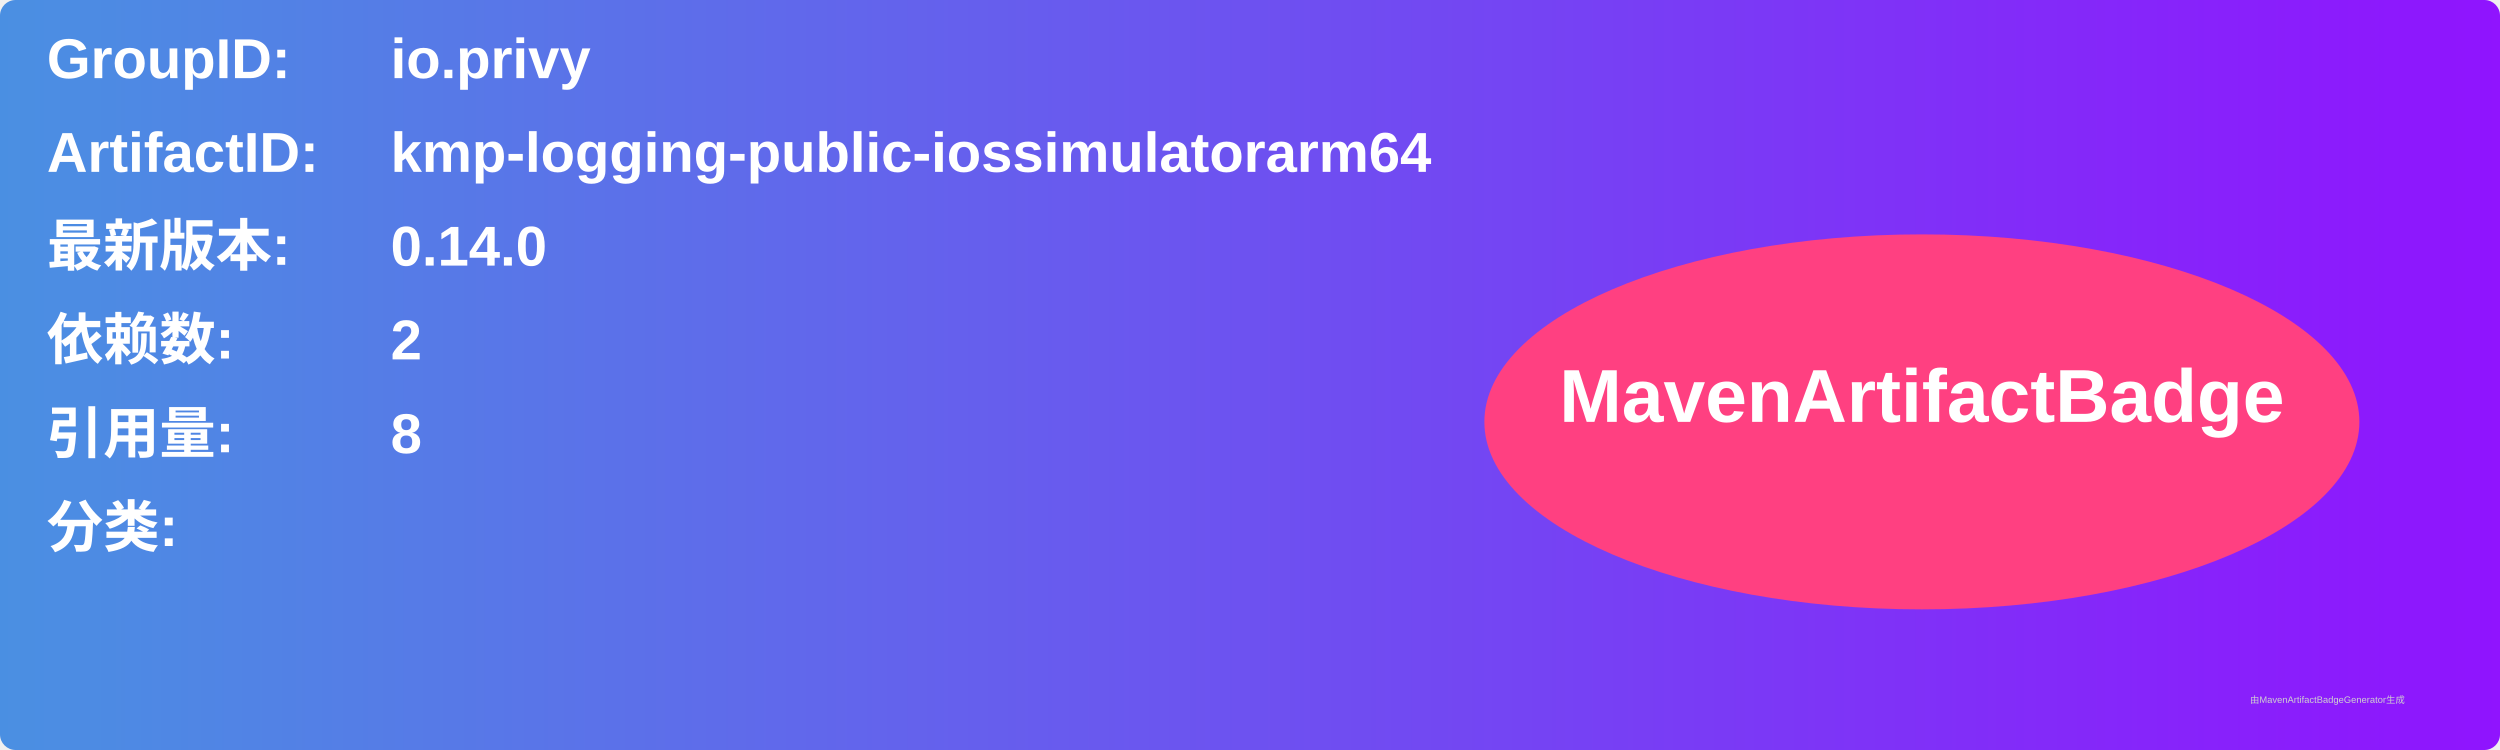
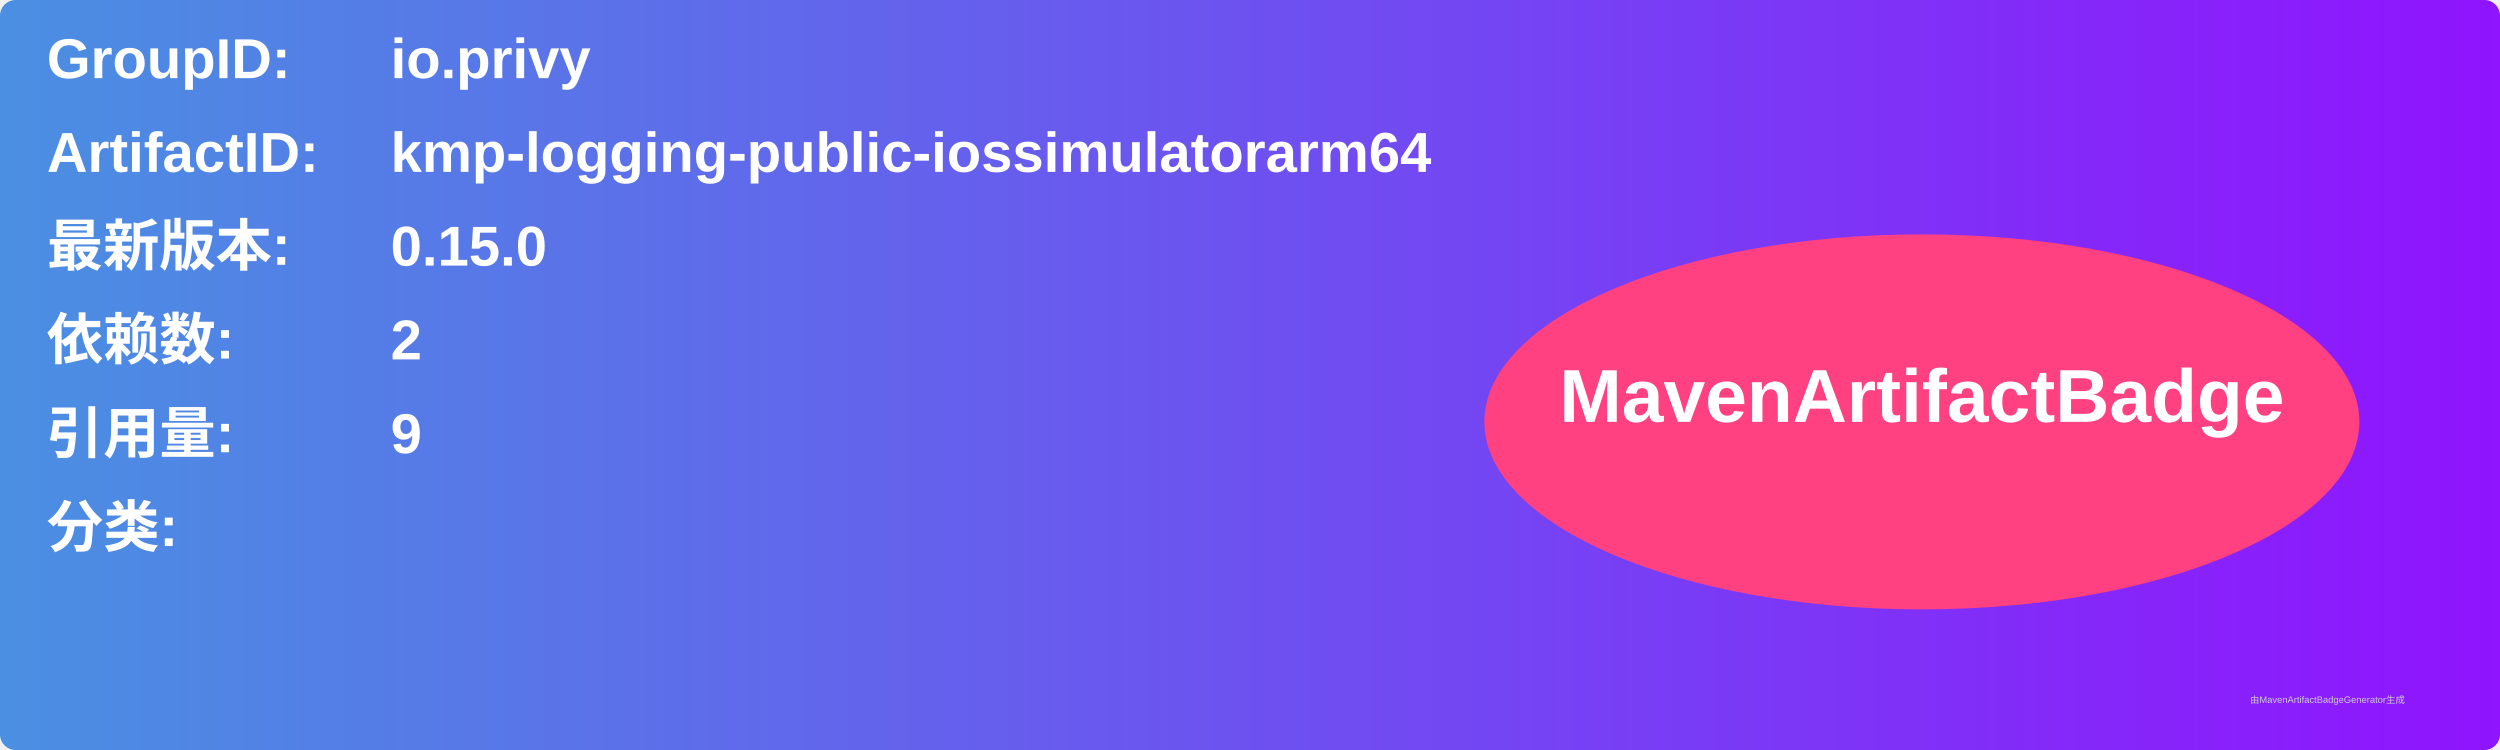
<svg xmlns="http://www.w3.org/2000/svg" width="800" height="240" viewBox="0 0 800 240">
  <linearGradient id="grad" x1="0%" y1="0%" x2="100%" y2="0%">
    <stop offset="0%" stop-color="#4a90e2" />
    <stop offset="100%" stop-color="#9013fe" />
  </linearGradient>
  <rect width="100%" height="100%" rx="5" ry="5" fill="url(#grad)" />
  <g transform="translate(15, 15)">
    <text x="0" y="10" font-family="Arial" font-size="18" fill="white" font-weight="bold" width="260">GroupID:</text>
    <text x="110" y="10" font-family="Arial" font-size="18" fill="white" font-weight="bold" width="460">io.privy</text>
    <text x="0" y="40" font-family="Arial" font-size="18" fill="white" font-weight="bold" width="260">ArtifactID:</text>
    <text x="110" y="40" font-family="Arial" font-size="18" fill="white" font-weight="bold" width="460">kmp-logging-public-iossimulatorarm64</text>
    <text x="0" y="70" font-family="Arial" font-size="18" fill="white" font-weight="bold">最新版本:</text>
    <text x="110" y="70" font-family="Arial" font-size="18" fill="white" font-weight="bold">
-       <tspan font-weight="bold">0.14.0</tspan>
+       <tspan font-weight="bold">0.15.0</tspan>
    </text>
    <text x="0" y="100" font-family="Arial" font-size="18" fill="white" font-weight="bold">依赖数: </text>
    <text x="110" y="100" font-family="Arial" font-size="18" fill="white">
      <tspan font-weight="bold">2</tspan>
    </text>
    <text x="0" y="130" font-family="Arial" font-size="18" fill="white" font-weight="bold">引用量: </text>
    <text x="110" y="130" font-family="Arial" font-size="18" fill="white">
-       <tspan font-weight="bold">8</tspan>
+       <tspan font-weight="bold">9</tspan>
    </text>
    <text x="0" y="160" font-family="Arial" font-size="18" fill="white" font-weight="bold">分类:</text>
    <text x="10" y="190" font-family="Arial" font-size="10" fill="white">
      <tspan font-weight="bold" />
    </text>
    <ellipse cx="600" cy="120" rx="140" ry="60" fill="#ff4081" />
    <text x="600" y="120" text-anchor="middle" font-family="Arial" font-size="24" fill="white" font-weight="bold">MavenArtifactBadge</text>
  </g>
  <text x="720" y="225" font-family="Arial" font-size="3" fill="#d0d0d0">由MavenArtifactBadgeGenerator生成</text>
</svg>
